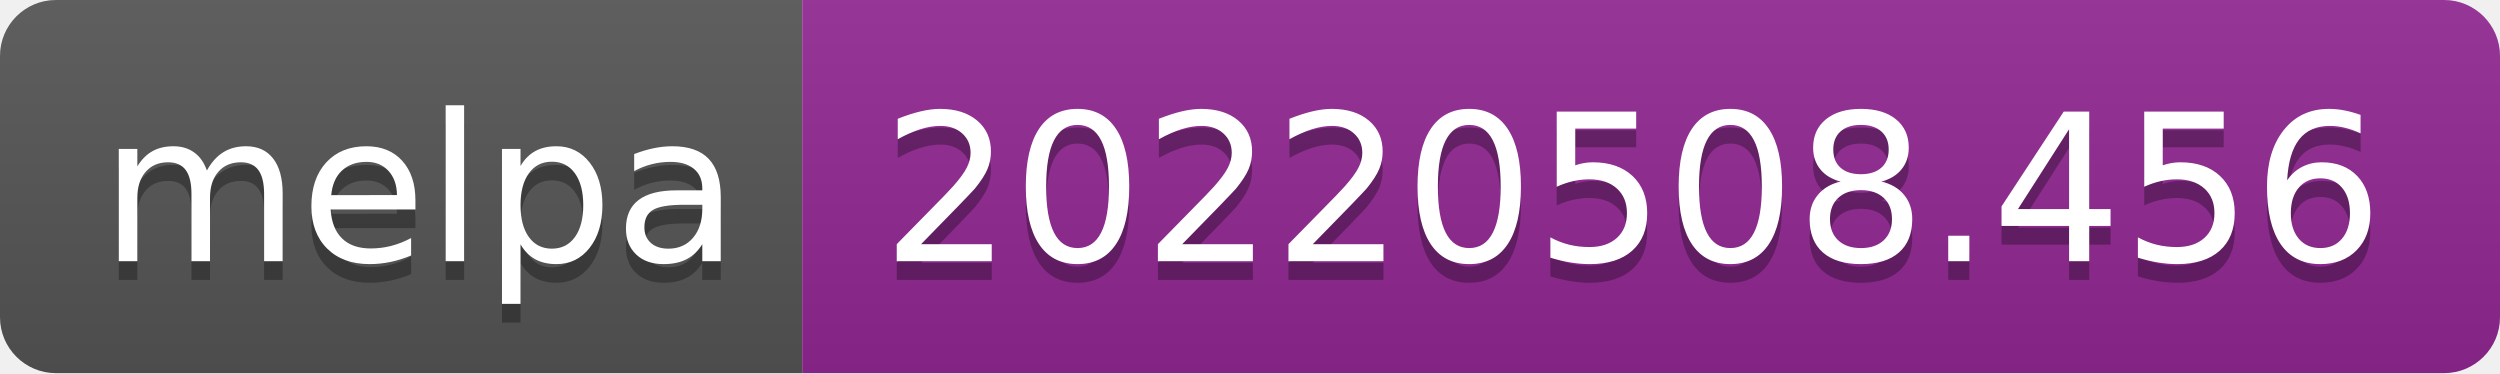
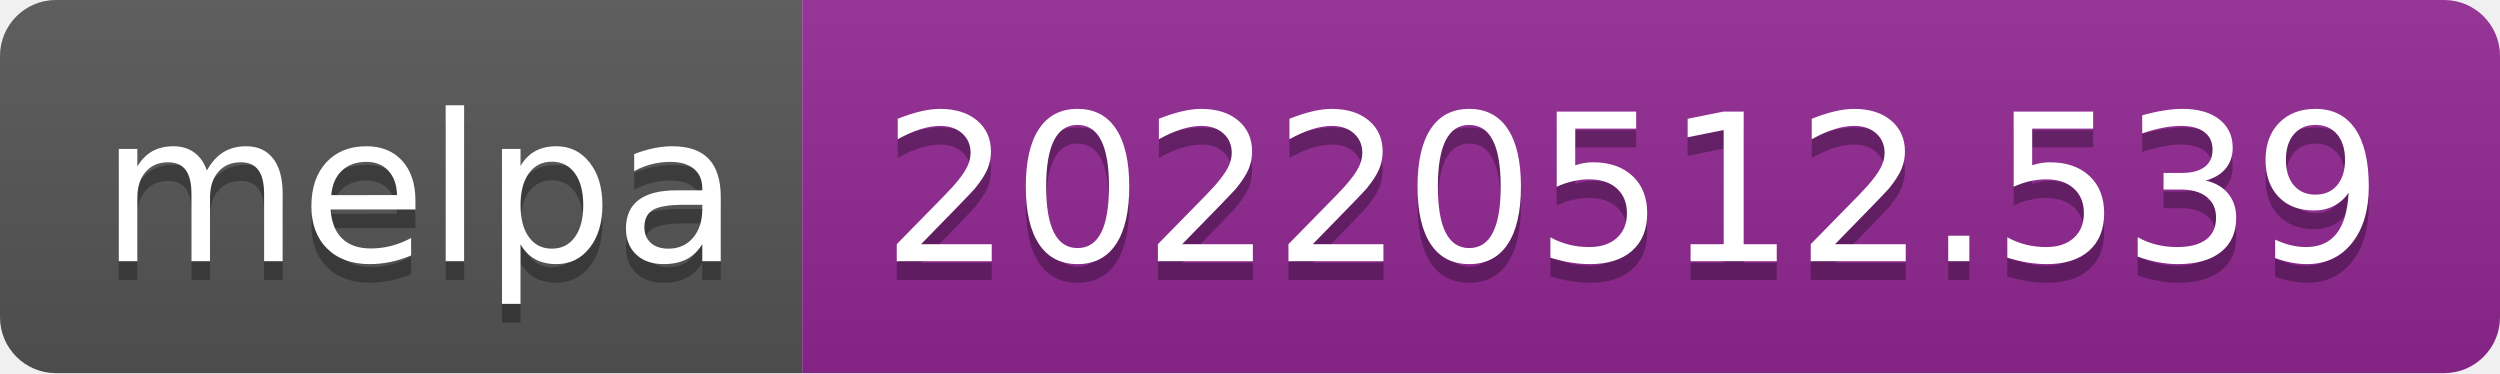
- <svg xmlns="http://www.w3.org/2000/svg" width="134" height="20" role="img" aria-label="melpa: 20220508.456">
+ <svg xmlns="http://www.w3.org/2000/svg" width="134" height="20" role="img" aria-label="melpa: 20220512.539">
  <linearGradient id="s" x2="0" y2="100%">
    <stop offset="0" stop-color="#bbb" stop-opacity=".1" />
    <stop offset="1" stop-opacity=".1" />
  </linearGradient>
  <clipPath id="r">
    <rect width="134" height="20" rx="3" fill="#fff" />
  </clipPath>
  <g clip-path="url(#r)">
    <rect width="43" height="20" fill="#555" />
    <rect x="43" width="91" height="20" fill="#922793" />
    <rect width="134" height="20" fill="url(#s)" />
  </g>
  <g fill="#fff" text-anchor="middle" font-family="Verdana,Geneva,DejaVu Sans,sans-serif" text-rendering="geometricPrecision" font-size="110">
    <text aria-hidden="true" x="225" y="150" fill="#010101" fill-opacity=".3" transform="scale(.1)" textLength="330">melpa</text>
    <text x="225" y="140" transform="scale(.1)" fill="#fff" textLength="330">melpa</text>
-     <text aria-hidden="true" x="875" y="150" fill="#010101" fill-opacity=".3" transform="scale(.1)" textLength="810">20220508.456</text>
-     <text x="875" y="140" transform="scale(.1)" fill="#fff" textLength="810">20220508.456</text>
+     <text aria-hidden="true" x="875" y="150" fill="#010101" fill-opacity=".3" transform="scale(.1)" textLength="810">20220512.539</text>
+     <text x="875" y="140" transform="scale(.1)" fill="#fff" textLength="810">20220512.539</text>
  </g>
</svg>
